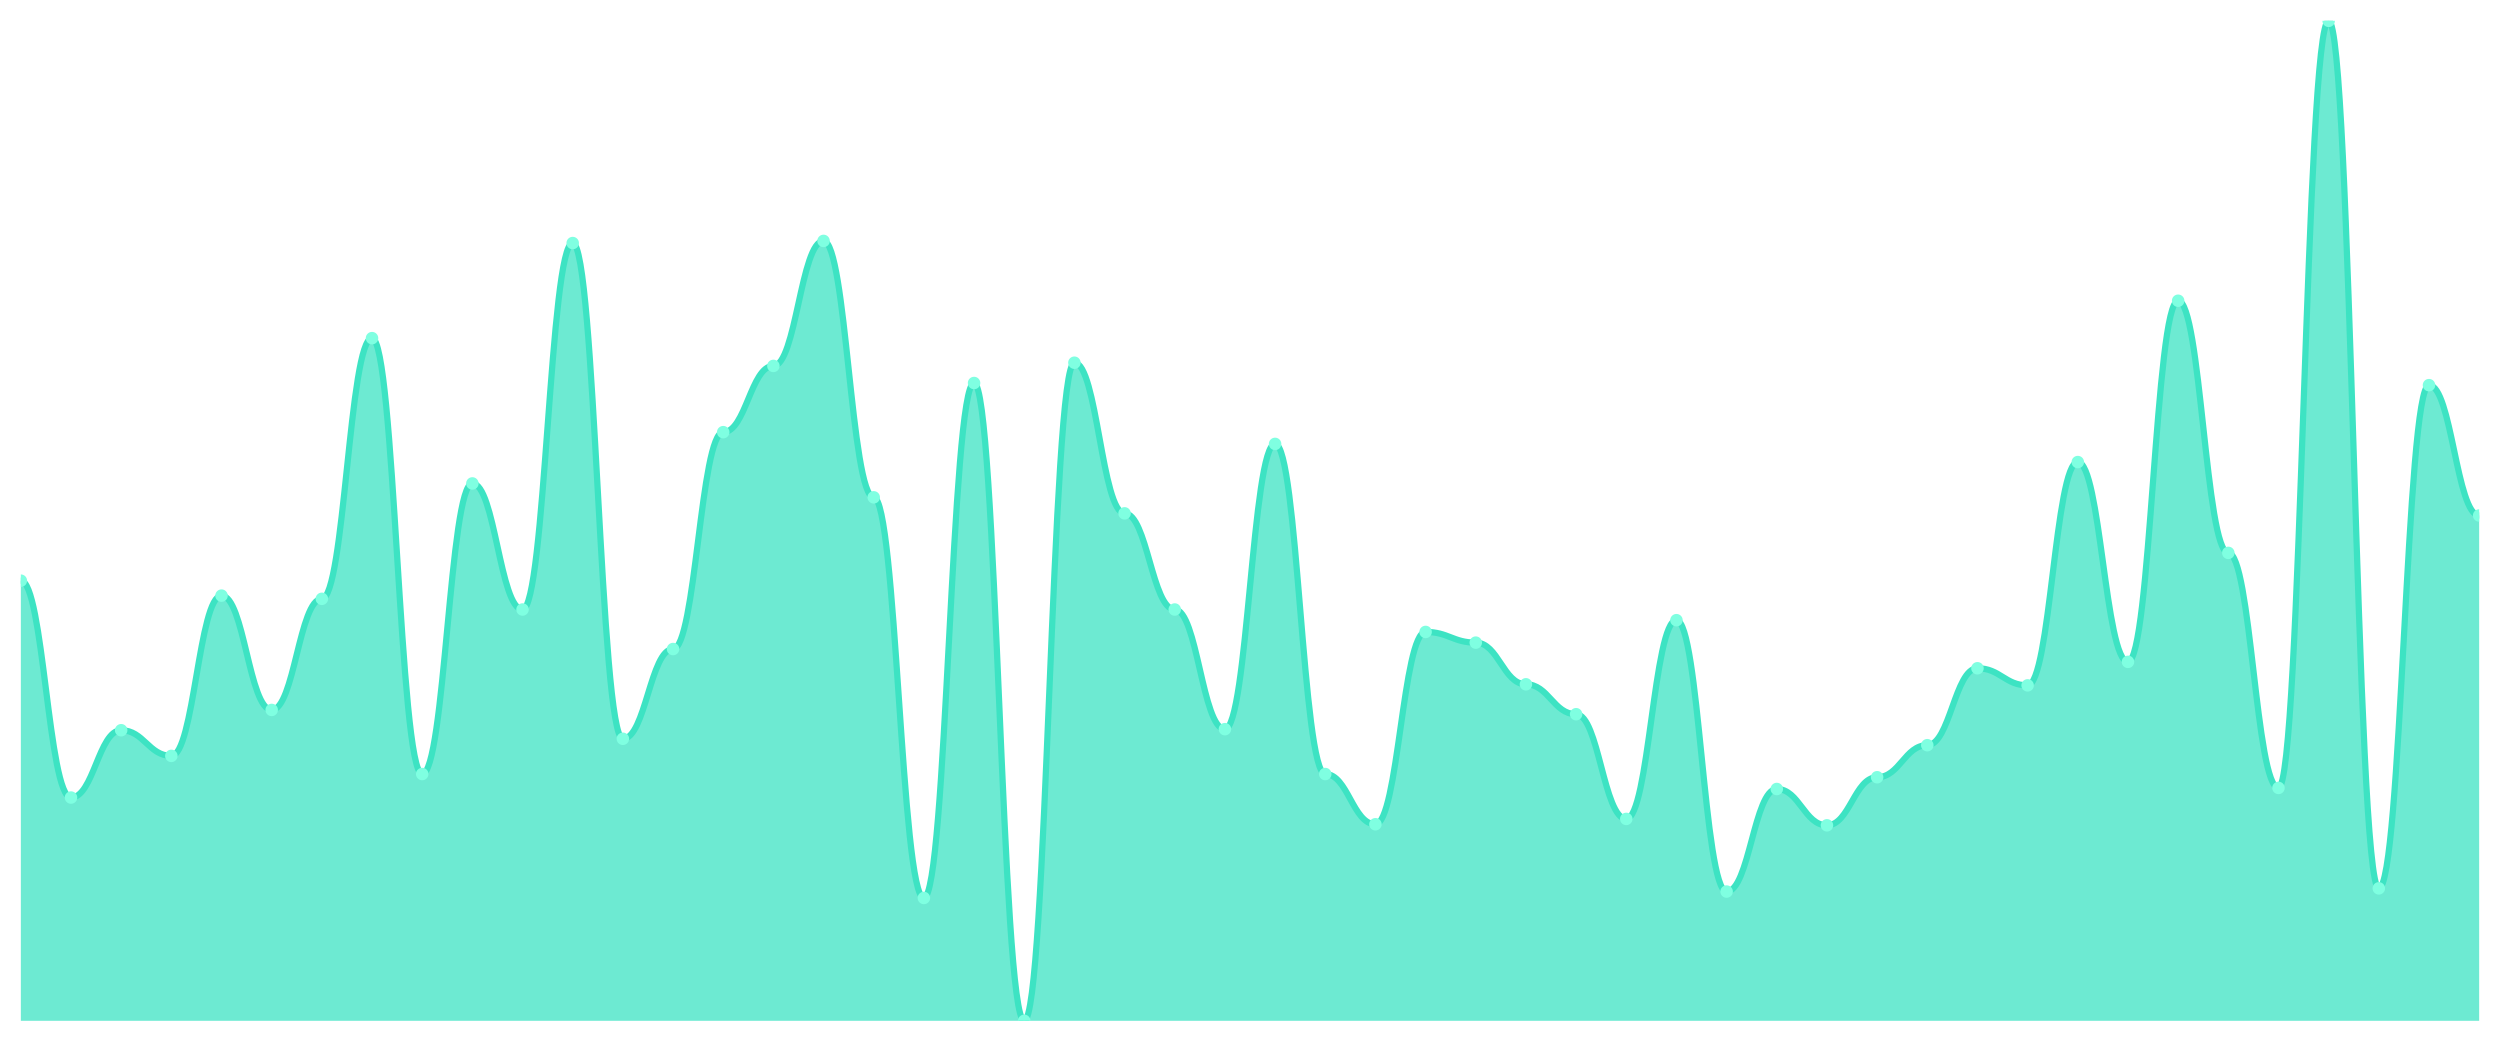
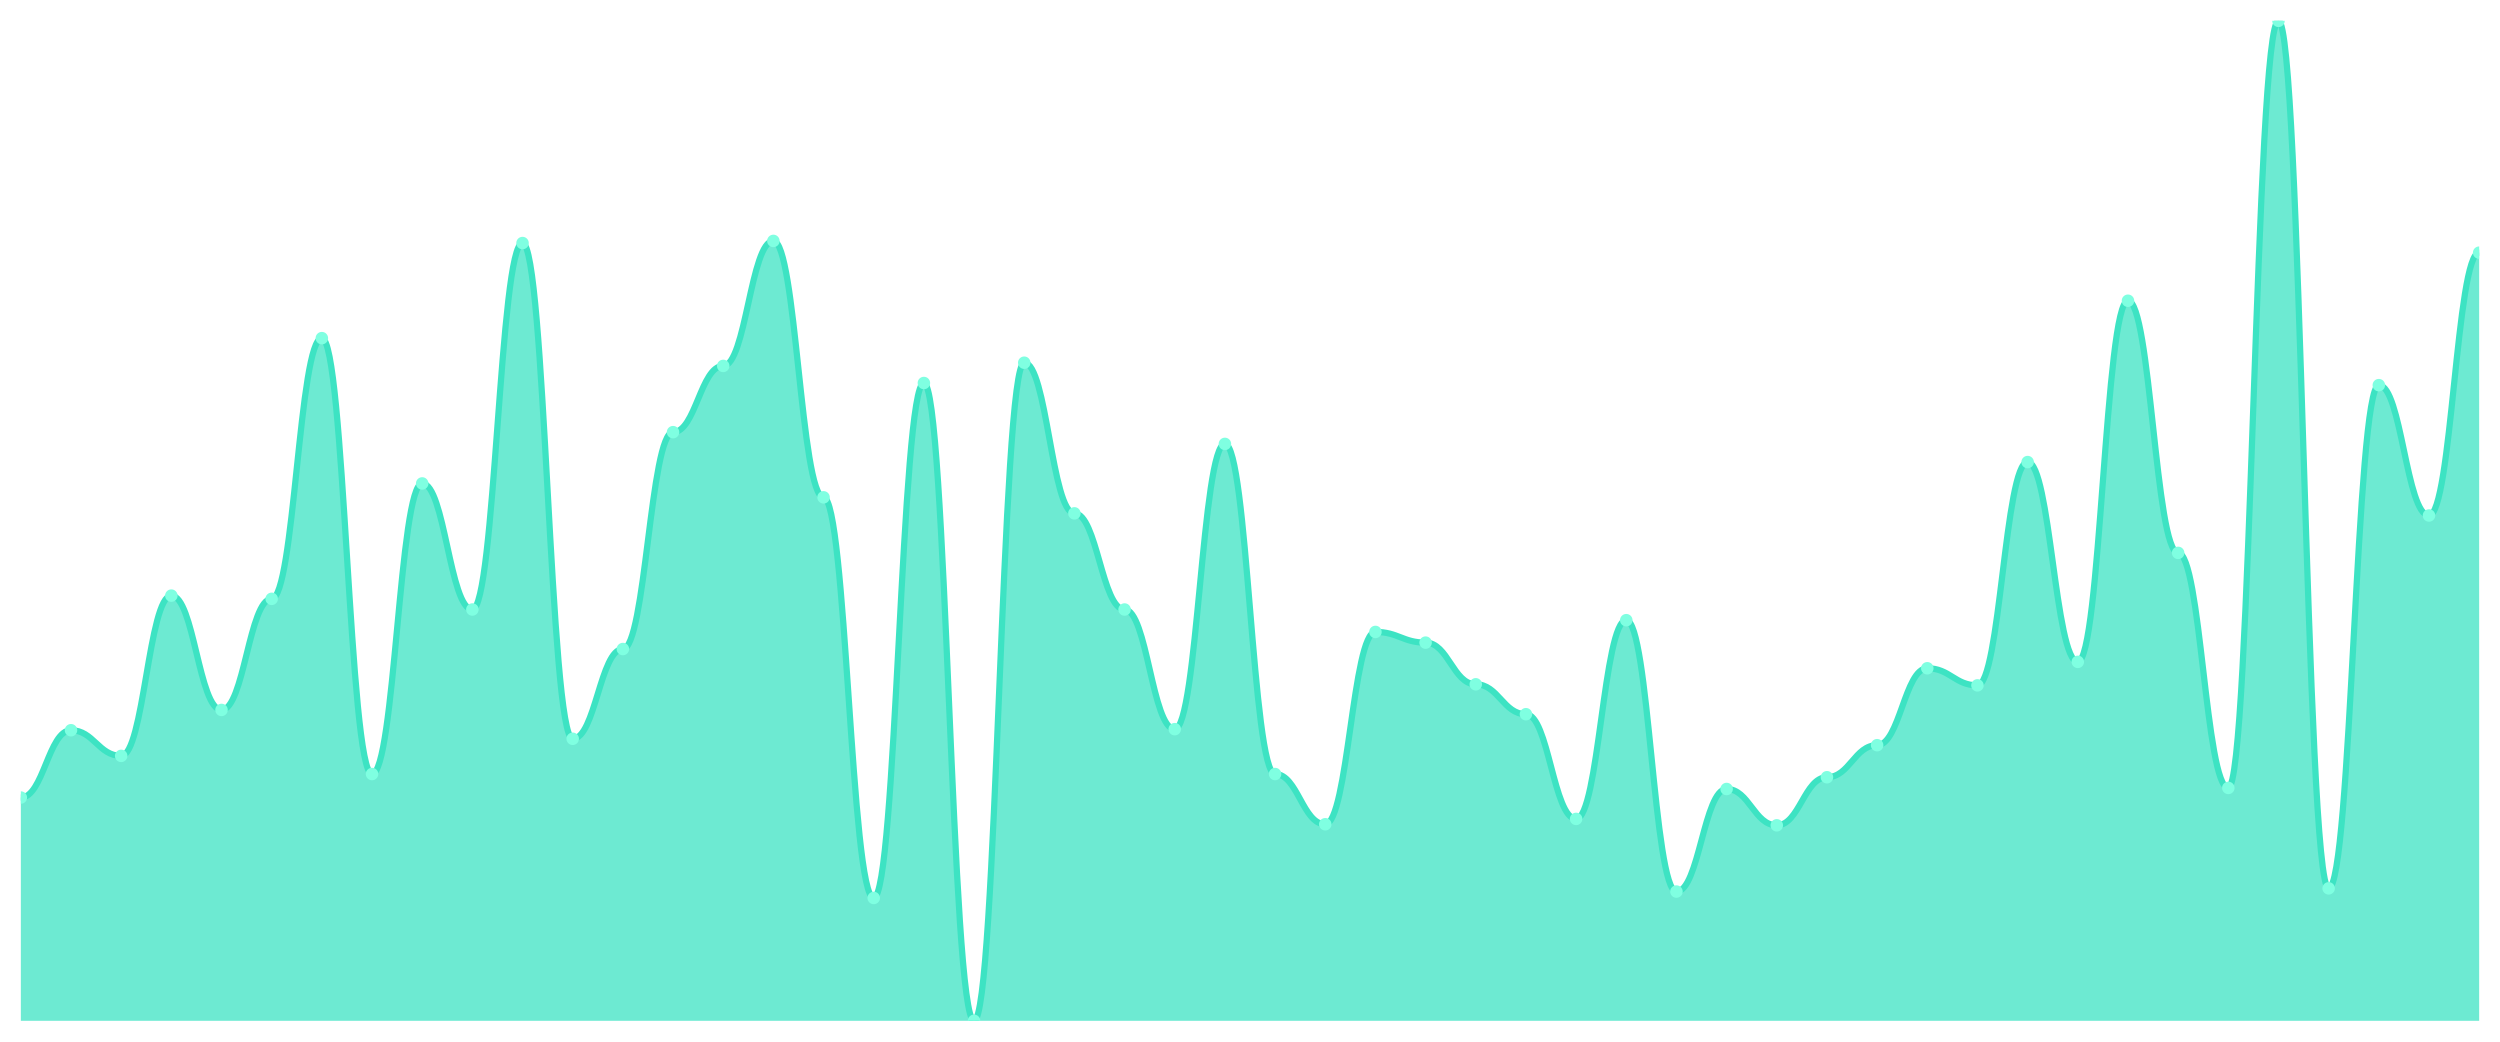
<svg xmlns="http://www.w3.org/2000/svg" viewBox="0 0 1200 500" width="1200" height="500">
  <defs>
    <clipPath id="c">
      <rect x="10" y="10" width="1180" height="480" />
    </clipPath>
  </defs>
  <rect width="1200" height="500" fill="none" />
  <g clip-path="url(#c)">
-     <path d="M 10,490 L 10,278.718 C 20.837,278.718 23.245,382.821 34.082,382.821 C 44.918,382.821 47.327,350.513 58.163,350.513 C 69,350.513 71.408,362.821 82.245,362.821 C 93.082,362.821 95.49,285.897 106.327,285.897 C 117.163,285.897 119.571,340.769 130.408,340.769 C 141.245,340.769 143.653,287.436 154.49,287.436 C 165.327,287.436 167.735,162.308 178.571,162.308 C 189.408,162.308 191.816,371.538 202.653,371.538 C 213.49,371.538 215.898,232.051 226.735,232.051 C 237.571,232.051 239.98,292.564 250.816,292.564 C 261.653,292.564 264.061,116.667 274.898,116.667 C 285.735,116.667 288.143,354.615 298.98,354.615 C 309.816,354.615 312.224,311.538 323.061,311.538 C 333.898,311.538 336.306,207.436 347.143,207.436 C 357.98,207.436 360.388,175.641 371.224,175.641 C 382.061,175.641 384.469,115.641 395.306,115.641 C 406.143,115.641 408.551,238.718 419.388,238.718 C 430.224,238.718 432.633,431.026 443.469,431.026 C 454.306,431.026 456.714,183.846 467.551,183.846 C 478.388,183.846 480.796,490 491.633,490 C 502.469,490 504.878,174.103 515.714,174.103 C 526.551,174.103 528.959,246.41 539.796,246.41 C 550.633,246.41 553.041,292.564 563.878,292.564 C 574.714,292.564 577.122,350 587.959,350 C 598.796,350 601.204,213.077 612.041,213.077 C 622.878,213.077 625.286,371.538 636.122,371.538 C 646.959,371.538 649.367,395.641 660.204,395.641 C 671.041,395.641 673.449,303.333 684.286,303.333 C 695.122,303.333 697.531,308.462 708.367,308.462 C 719.204,308.462 721.612,328.462 732.449,328.462 C 743.286,328.462 745.694,342.821 756.531,342.821 C 767.367,342.821 769.776,393.077 780.612,393.077 C 791.449,393.077 793.857,297.692 804.694,297.692 C 815.531,297.692 817.939,427.949 828.776,427.949 C 839.612,427.949 842.02,378.718 852.857,378.718 C 863.694,378.718 866.102,396.154 876.939,396.154 C 887.776,396.154 890.184,373.077 901.02,373.077 C 911.857,373.077 914.265,357.692 925.102,357.692 C 935.939,357.692 938.347,320.769 949.184,320.769 C 960.02,320.769 962.429,328.974 973.265,328.974 C 984.102,328.974 986.51,221.795 997.347,221.795 C 1008.184,221.795 1010.592,317.692 1021.429,317.692 C 1032.265,317.692 1034.673,144.359 1045.51,144.359 C 1056.347,144.359 1058.755,265.385 1069.592,265.385 C 1080.429,265.385 1082.837,378.205 1093.673,378.205 C 1104.51,378.205 1106.918,10 1117.755,10 C 1128.592,10 1131,426.41 1141.837,426.41 C 1152.673,426.41 1155.082,184.872 1165.918,184.872 C 1176.755,184.872 1179.163,247.436 1190,247.436 L 1190,490 Z" fill="rgba(61,227,195,0.75)" />
-     <path d="M 10,278.718 C 20.837,278.718 23.245,382.821 34.082,382.821 C 44.918,382.821 47.327,350.513 58.163,350.513 C 69,350.513 71.408,362.821 82.245,362.821 C 93.082,362.821 95.49,285.897 106.327,285.897 C 117.163,285.897 119.571,340.769 130.408,340.769 C 141.245,340.769 143.653,287.436 154.49,287.436 C 165.327,287.436 167.735,162.308 178.571,162.308 C 189.408,162.308 191.816,371.538 202.653,371.538 C 213.49,371.538 215.898,232.051 226.735,232.051 C 237.571,232.051 239.98,292.564 250.816,292.564 C 261.653,292.564 264.061,116.667 274.898,116.667 C 285.735,116.667 288.143,354.615 298.98,354.615 C 309.816,354.615 312.224,311.538 323.061,311.538 C 333.898,311.538 336.306,207.436 347.143,207.436 C 357.98,207.436 360.388,175.641 371.224,175.641 C 382.061,175.641 384.469,115.641 395.306,115.641 C 406.143,115.641 408.551,238.718 419.388,238.718 C 430.224,238.718 432.633,431.026 443.469,431.026 C 454.306,431.026 456.714,183.846 467.551,183.846 C 478.388,183.846 480.796,490 491.633,490 C 502.469,490 504.878,174.103 515.714,174.103 C 526.551,174.103 528.959,246.41 539.796,246.41 C 550.633,246.41 553.041,292.564 563.878,292.564 C 574.714,292.564 577.122,350 587.959,350 C 598.796,350 601.204,213.077 612.041,213.077 C 622.878,213.077 625.286,371.538 636.122,371.538 C 646.959,371.538 649.367,395.641 660.204,395.641 C 671.041,395.641 673.449,303.333 684.286,303.333 C 695.122,303.333 697.531,308.462 708.367,308.462 C 719.204,308.462 721.612,328.462 732.449,328.462 C 743.286,328.462 745.694,342.821 756.531,342.821 C 767.367,342.821 769.776,393.077 780.612,393.077 C 791.449,393.077 793.857,297.692 804.694,297.692 C 815.531,297.692 817.939,427.949 828.776,427.949 C 839.612,427.949 842.02,378.718 852.857,378.718 C 863.694,378.718 866.102,396.154 876.939,396.154 C 887.776,396.154 890.184,373.077 901.02,373.077 C 911.857,373.077 914.265,357.692 925.102,357.692 C 935.939,357.692 938.347,320.769 949.184,320.769 C 960.02,320.769 962.429,328.974 973.265,328.974 C 984.102,328.974 986.51,221.795 997.347,221.795 C 1008.184,221.795 1010.592,317.692 1021.429,317.692 C 1032.265,317.692 1034.673,144.359 1045.51,144.359 C 1056.347,144.359 1058.755,265.385 1069.592,265.385 C 1080.429,265.385 1082.837,378.205 1093.673,378.205 C 1104.51,378.205 1106.918,10 1117.755,10 C 1128.592,10 1131,426.41 1141.837,426.41 C 1152.673,426.41 1155.082,184.872 1165.918,184.872 C 1176.755,184.872 1179.163,247.436 1190,247.436" fill="none" stroke="#3de3c3" stroke-width="3" stroke-linecap="round" stroke-linejoin="round" />
-     <circle cx="10" cy="278.718" r="3" fill="#7fffe1" />
-     <circle cx="34.082" cy="382.821" r="3" fill="#7fffe1" />
-     <circle cx="58.163" cy="350.513" r="3" fill="#7fffe1" />
-     <circle cx="82.245" cy="362.821" r="3" fill="#7fffe1" />
-     <circle cx="106.327" cy="285.897" r="3" fill="#7fffe1" />
-     <circle cx="130.408" cy="340.769" r="3" fill="#7fffe1" />
-     <circle cx="154.49" cy="287.436" r="3" fill="#7fffe1" />
-     <circle cx="178.571" cy="162.308" r="3" fill="#7fffe1" />
-     <circle cx="202.653" cy="371.538" r="3" fill="#7fffe1" />
-     <circle cx="226.735" cy="232.051" r="3" fill="#7fffe1" />
-     <circle cx="250.816" cy="292.564" r="3" fill="#7fffe1" />
-     <circle cx="274.898" cy="116.667" r="3" fill="#7fffe1" />
-     <circle cx="298.98" cy="354.615" r="3" fill="#7fffe1" />
-     <circle cx="323.061" cy="311.538" r="3" fill="#7fffe1" />
-     <circle cx="347.143" cy="207.436" r="3" fill="#7fffe1" />
-     <circle cx="371.224" cy="175.641" r="3" fill="#7fffe1" />
-     <circle cx="395.306" cy="115.641" r="3" fill="#7fffe1" />
-     <circle cx="419.388" cy="238.718" r="3" fill="#7fffe1" />
-     <circle cx="443.469" cy="431.026" r="3" fill="#7fffe1" />
-     <circle cx="467.551" cy="183.846" r="3" fill="#7fffe1" />
-     <circle cx="491.633" cy="490" r="3" fill="#7fffe1" />
-     <circle cx="515.714" cy="174.103" r="3" fill="#7fffe1" />
-     <circle cx="539.796" cy="246.41" r="3" fill="#7fffe1" />
-     <circle cx="563.878" cy="292.564" r="3" fill="#7fffe1" />
-     <circle cx="587.959" cy="350" r="3" fill="#7fffe1" />
-     <circle cx="612.041" cy="213.077" r="3" fill="#7fffe1" />
-     <circle cx="636.122" cy="371.538" r="3" fill="#7fffe1" />
-     <circle cx="660.204" cy="395.641" r="3" fill="#7fffe1" />
-     <circle cx="684.286" cy="303.333" r="3" fill="#7fffe1" />
-     <circle cx="708.367" cy="308.462" r="3" fill="#7fffe1" />
-     <circle cx="732.449" cy="328.462" r="3" fill="#7fffe1" />
-     <circle cx="756.531" cy="342.821" r="3" fill="#7fffe1" />
-     <circle cx="780.612" cy="393.077" r="3" fill="#7fffe1" />
-     <circle cx="804.694" cy="297.692" r="3" fill="#7fffe1" />
-     <circle cx="828.776" cy="427.949" r="3" fill="#7fffe1" />
-     <circle cx="852.857" cy="378.718" r="3" fill="#7fffe1" />
-     <circle cx="876.939" cy="396.154" r="3" fill="#7fffe1" />
-     <circle cx="901.02" cy="373.077" r="3" fill="#7fffe1" />
-     <circle cx="925.102" cy="357.692" r="3" fill="#7fffe1" />
-     <circle cx="949.184" cy="320.769" r="3" fill="#7fffe1" />
-     <circle cx="973.265" cy="328.974" r="3" fill="#7fffe1" />
-     <circle cx="997.347" cy="221.795" r="3" fill="#7fffe1" />
-     <circle cx="1021.429" cy="317.692" r="3" fill="#7fffe1" />
-     <circle cx="1045.51" cy="144.359" r="3" fill="#7fffe1" />
-     <circle cx="1069.592" cy="265.385" r="3" fill="#7fffe1" />
-     <circle cx="1093.673" cy="378.205" r="3" fill="#7fffe1" />
-     <circle cx="1117.755" cy="10" r="3" fill="#7fffe1" />
-     <circle cx="1141.837" cy="426.41" r="3" fill="#7fffe1" />
-     <circle cx="1165.918" cy="184.872" r="3" fill="#7fffe1" />
-     <circle cx="1190" cy="247.436" r="3" fill="#7fffe1" />
+     <path d="M 10,490 L 10,382.821 C 20.837,382.821 23.245,350.513 34.082,350.513 C 44.918,350.513 47.327,362.821 58.163,362.821 C 69,362.821 71.408,285.897 82.245,285.897 C 93.082,285.897 95.49,340.769 106.327,340.769 C 117.163,340.769 119.571,287.436 130.408,287.436 C 141.245,287.436 143.653,162.308 154.49,162.308 C 165.327,162.308 167.735,371.538 178.571,371.538 C 189.408,371.538 191.816,232.051 202.653,232.051 C 213.49,232.051 215.898,292.564 226.735,292.564 C 237.571,292.564 239.98,116.667 250.816,116.667 C 261.653,116.667 264.061,354.615 274.898,354.615 C 285.735,354.615 288.143,311.538 298.98,311.538 C 309.816,311.538 312.224,207.436 323.061,207.436 C 333.898,207.436 336.306,175.641 347.143,175.641 C 357.98,175.641 360.388,115.641 371.224,115.641 C 382.061,115.641 384.469,238.718 395.306,238.718 C 406.143,238.718 408.551,431.026 419.388,431.026 C 430.224,431.026 432.633,183.846 443.469,183.846 C 454.306,183.846 456.714,490 467.551,490 C 478.388,490 480.796,174.103 491.633,174.103 C 502.469,174.103 504.878,246.41 515.714,246.41 C 526.551,246.41 528.959,292.564 539.796,292.564 C 550.633,292.564 553.041,350 563.878,350 C 574.714,350 577.122,213.077 587.959,213.077 C 598.796,213.077 601.204,371.538 612.041,371.538 C 622.878,371.538 625.286,395.641 636.122,395.641 C 646.959,395.641 649.367,303.333 660.204,303.333 C 671.041,303.333 673.449,308.462 684.286,308.462 C 695.122,308.462 697.531,328.462 708.367,328.462 C 719.204,328.462 721.612,342.821 732.449,342.821 C 743.286,342.821 745.694,393.077 756.531,393.077 C 767.367,393.077 769.776,297.692 780.612,297.692 C 791.449,297.692 793.857,427.949 804.694,427.949 C 815.531,427.949 817.939,378.718 828.776,378.718 C 839.612,378.718 842.02,396.154 852.857,396.154 C 863.694,396.154 866.102,373.077 876.939,373.077 C 887.776,373.077 890.184,357.692 901.02,357.692 C 911.857,357.692 914.265,320.769 925.102,320.769 C 935.939,320.769 938.347,328.974 949.184,328.974 C 960.02,328.974 962.429,221.795 973.265,221.795 C 984.102,221.795 986.51,317.692 997.347,317.692 C 1008.184,317.692 1010.592,144.359 1021.429,144.359 C 1032.265,144.359 1034.673,265.385 1045.51,265.385 C 1056.347,265.385 1058.755,378.205 1069.592,378.205 C 1080.429,378.205 1082.837,10 1093.673,10 C 1104.51,10 1106.918,426.41 1117.755,426.41 C 1128.592,426.41 1131,184.872 1141.837,184.872 C 1152.673,184.872 1155.082,247.436 1165.918,247.436 C 1176.755,247.436 1179.163,121.282 1190,121.282 L 1190,490 Z" fill="rgba(61,227,195,0.75)" />
+     <path d="M 10,382.821 C 20.837,382.821 23.245,350.513 34.082,350.513 C 44.918,350.513 47.327,362.821 58.163,362.821 C 69,362.821 71.408,285.897 82.245,285.897 C 93.082,285.897 95.49,340.769 106.327,340.769 C 117.163,340.769 119.571,287.436 130.408,287.436 C 141.245,287.436 143.653,162.308 154.49,162.308 C 165.327,162.308 167.735,371.538 178.571,371.538 C 189.408,371.538 191.816,232.051 202.653,232.051 C 213.49,232.051 215.898,292.564 226.735,292.564 C 237.571,292.564 239.98,116.667 250.816,116.667 C 261.653,116.667 264.061,354.615 274.898,354.615 C 285.735,354.615 288.143,311.538 298.98,311.538 C 309.816,311.538 312.224,207.436 323.061,207.436 C 333.898,207.436 336.306,175.641 347.143,175.641 C 357.98,175.641 360.388,115.641 371.224,115.641 C 382.061,115.641 384.469,238.718 395.306,238.718 C 406.143,238.718 408.551,431.026 419.388,431.026 C 430.224,431.026 432.633,183.846 443.469,183.846 C 454.306,183.846 456.714,490 467.551,490 C 478.388,490 480.796,174.103 491.633,174.103 C 502.469,174.103 504.878,246.41 515.714,246.41 C 526.551,246.41 528.959,292.564 539.796,292.564 C 550.633,292.564 553.041,350 563.878,350 C 574.714,350 577.122,213.077 587.959,213.077 C 598.796,213.077 601.204,371.538 612.041,371.538 C 622.878,371.538 625.286,395.641 636.122,395.641 C 646.959,395.641 649.367,303.333 660.204,303.333 C 671.041,303.333 673.449,308.462 684.286,308.462 C 695.122,308.462 697.531,328.462 708.367,328.462 C 719.204,328.462 721.612,342.821 732.449,342.821 C 743.286,342.821 745.694,393.077 756.531,393.077 C 767.367,393.077 769.776,297.692 780.612,297.692 C 791.449,297.692 793.857,427.949 804.694,427.949 C 815.531,427.949 817.939,378.718 828.776,378.718 C 839.612,378.718 842.02,396.154 852.857,396.154 C 863.694,396.154 866.102,373.077 876.939,373.077 C 887.776,373.077 890.184,357.692 901.02,357.692 C 911.857,357.692 914.265,320.769 925.102,320.769 C 935.939,320.769 938.347,328.974 949.184,328.974 C 960.02,328.974 962.429,221.795 973.265,221.795 C 984.102,221.795 986.51,317.692 997.347,317.692 C 1008.184,317.692 1010.592,144.359 1021.429,144.359 C 1032.265,144.359 1034.673,265.385 1045.51,265.385 C 1056.347,265.385 1058.755,378.205 1069.592,378.205 C 1080.429,378.205 1082.837,10 1093.673,10 C 1104.51,10 1106.918,426.41 1117.755,426.41 C 1128.592,426.41 1131,184.872 1141.837,184.872 C 1152.673,184.872 1155.082,247.436 1165.918,247.436 C 1176.755,247.436 1179.163,121.282 1190,121.282" fill="none" stroke="#3de3c3" stroke-width="3" stroke-linecap="round" stroke-linejoin="round" />
+     <circle cx="10" cy="382.821" r="3" fill="#7fffe1" />
+     <circle cx="34.082" cy="350.513" r="3" fill="#7fffe1" />
+     <circle cx="58.163" cy="362.821" r="3" fill="#7fffe1" />
+     <circle cx="82.245" cy="285.897" r="3" fill="#7fffe1" />
+     <circle cx="106.327" cy="340.769" r="3" fill="#7fffe1" />
+     <circle cx="130.408" cy="287.436" r="3" fill="#7fffe1" />
+     <circle cx="154.49" cy="162.308" r="3" fill="#7fffe1" />
+     <circle cx="178.571" cy="371.538" r="3" fill="#7fffe1" />
+     <circle cx="202.653" cy="232.051" r="3" fill="#7fffe1" />
+     <circle cx="226.735" cy="292.564" r="3" fill="#7fffe1" />
+     <circle cx="250.816" cy="116.667" r="3" fill="#7fffe1" />
+     <circle cx="274.898" cy="354.615" r="3" fill="#7fffe1" />
+     <circle cx="298.98" cy="311.538" r="3" fill="#7fffe1" />
+     <circle cx="323.061" cy="207.436" r="3" fill="#7fffe1" />
+     <circle cx="347.143" cy="175.641" r="3" fill="#7fffe1" />
+     <circle cx="371.224" cy="115.641" r="3" fill="#7fffe1" />
+     <circle cx="395.306" cy="238.718" r="3" fill="#7fffe1" />
+     <circle cx="419.388" cy="431.026" r="3" fill="#7fffe1" />
+     <circle cx="443.469" cy="183.846" r="3" fill="#7fffe1" />
+     <circle cx="467.551" cy="490" r="3" fill="#7fffe1" />
+     <circle cx="491.633" cy="174.103" r="3" fill="#7fffe1" />
+     <circle cx="515.714" cy="246.41" r="3" fill="#7fffe1" />
+     <circle cx="539.796" cy="292.564" r="3" fill="#7fffe1" />
+     <circle cx="563.878" cy="350" r="3" fill="#7fffe1" />
+     <circle cx="587.959" cy="213.077" r="3" fill="#7fffe1" />
+     <circle cx="612.041" cy="371.538" r="3" fill="#7fffe1" />
+     <circle cx="636.122" cy="395.641" r="3" fill="#7fffe1" />
+     <circle cx="660.204" cy="303.333" r="3" fill="#7fffe1" />
+     <circle cx="684.286" cy="308.462" r="3" fill="#7fffe1" />
+     <circle cx="708.367" cy="328.462" r="3" fill="#7fffe1" />
+     <circle cx="732.449" cy="342.821" r="3" fill="#7fffe1" />
+     <circle cx="756.531" cy="393.077" r="3" fill="#7fffe1" />
+     <circle cx="780.612" cy="297.692" r="3" fill="#7fffe1" />
+     <circle cx="804.694" cy="427.949" r="3" fill="#7fffe1" />
+     <circle cx="828.776" cy="378.718" r="3" fill="#7fffe1" />
+     <circle cx="852.857" cy="396.154" r="3" fill="#7fffe1" />
+     <circle cx="876.939" cy="373.077" r="3" fill="#7fffe1" />
+     <circle cx="901.02" cy="357.692" r="3" fill="#7fffe1" />
+     <circle cx="925.102" cy="320.769" r="3" fill="#7fffe1" />
+     <circle cx="949.184" cy="328.974" r="3" fill="#7fffe1" />
+     <circle cx="973.265" cy="221.795" r="3" fill="#7fffe1" />
+     <circle cx="997.347" cy="317.692" r="3" fill="#7fffe1" />
+     <circle cx="1021.429" cy="144.359" r="3" fill="#7fffe1" />
+     <circle cx="1045.51" cy="265.385" r="3" fill="#7fffe1" />
+     <circle cx="1069.592" cy="378.205" r="3" fill="#7fffe1" />
+     <circle cx="1093.673" cy="10" r="3" fill="#7fffe1" />
+     <circle cx="1117.755" cy="426.41" r="3" fill="#7fffe1" />
+     <circle cx="1141.837" cy="184.872" r="3" fill="#7fffe1" />
+     <circle cx="1165.918" cy="247.436" r="3" fill="#7fffe1" />
+     <circle cx="1190" cy="121.282" r="3" fill="#7fffe1" />
  </g>
</svg>
